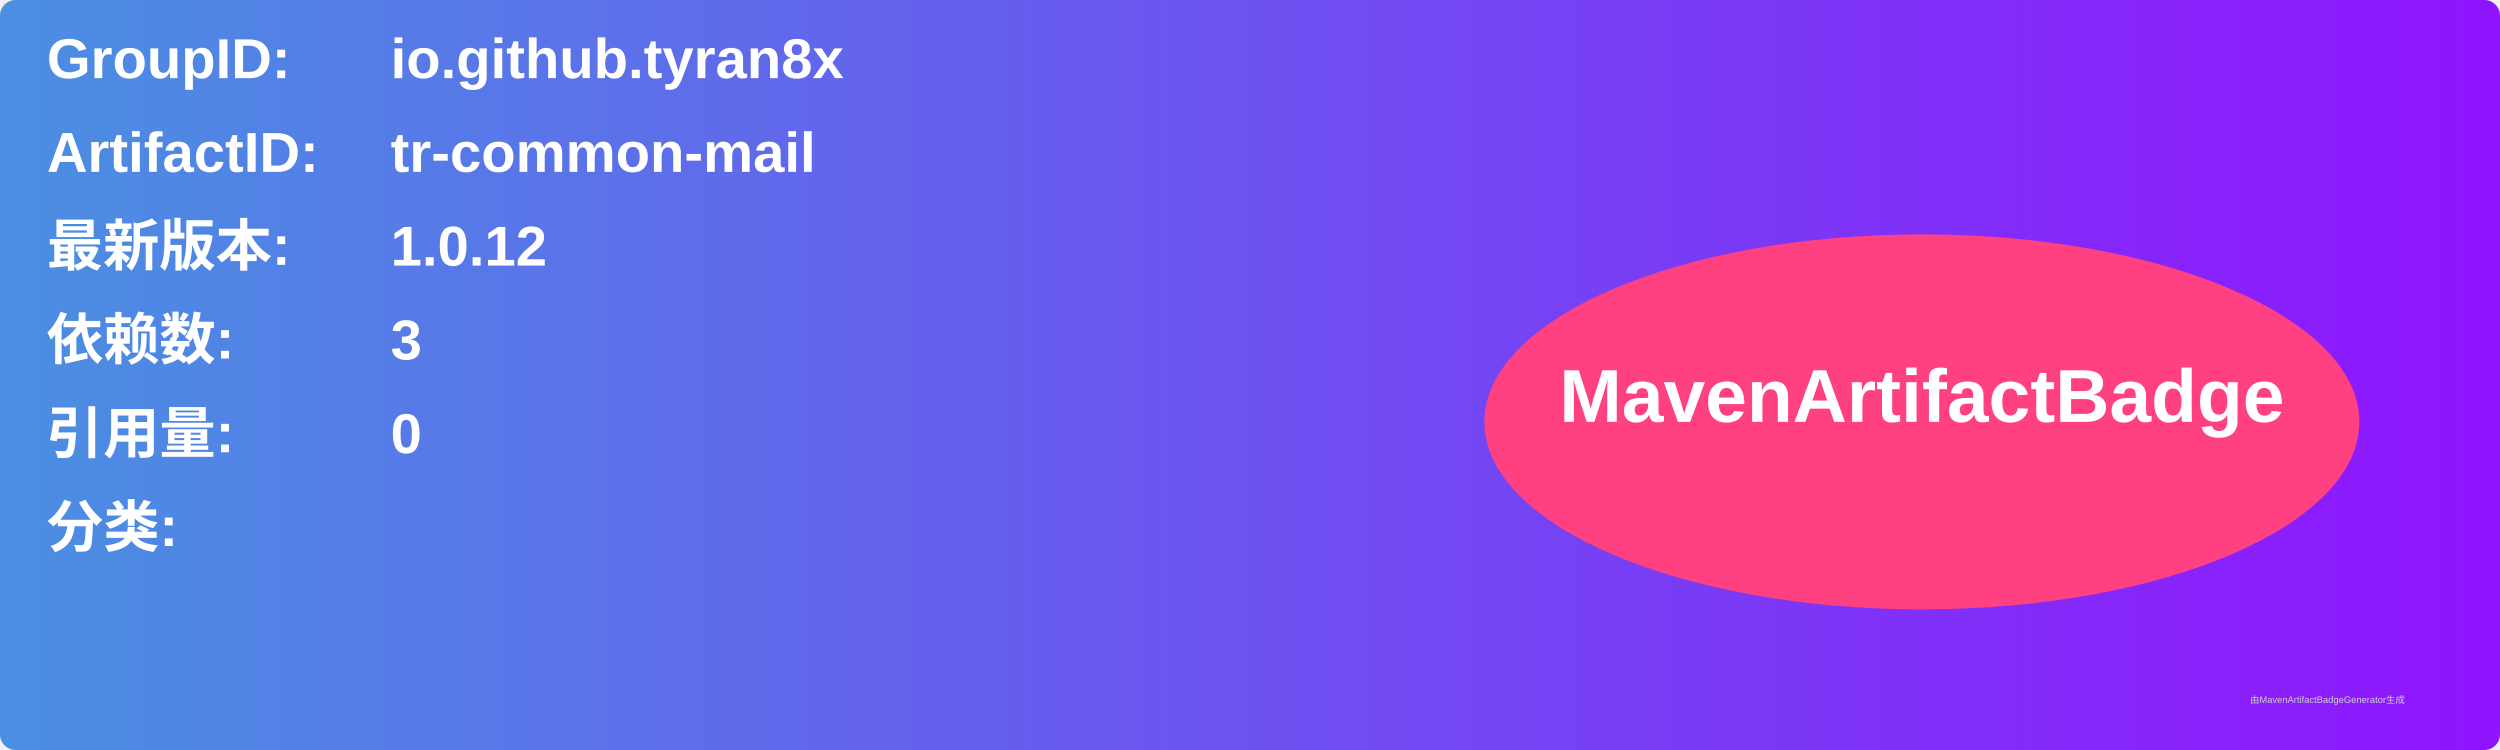
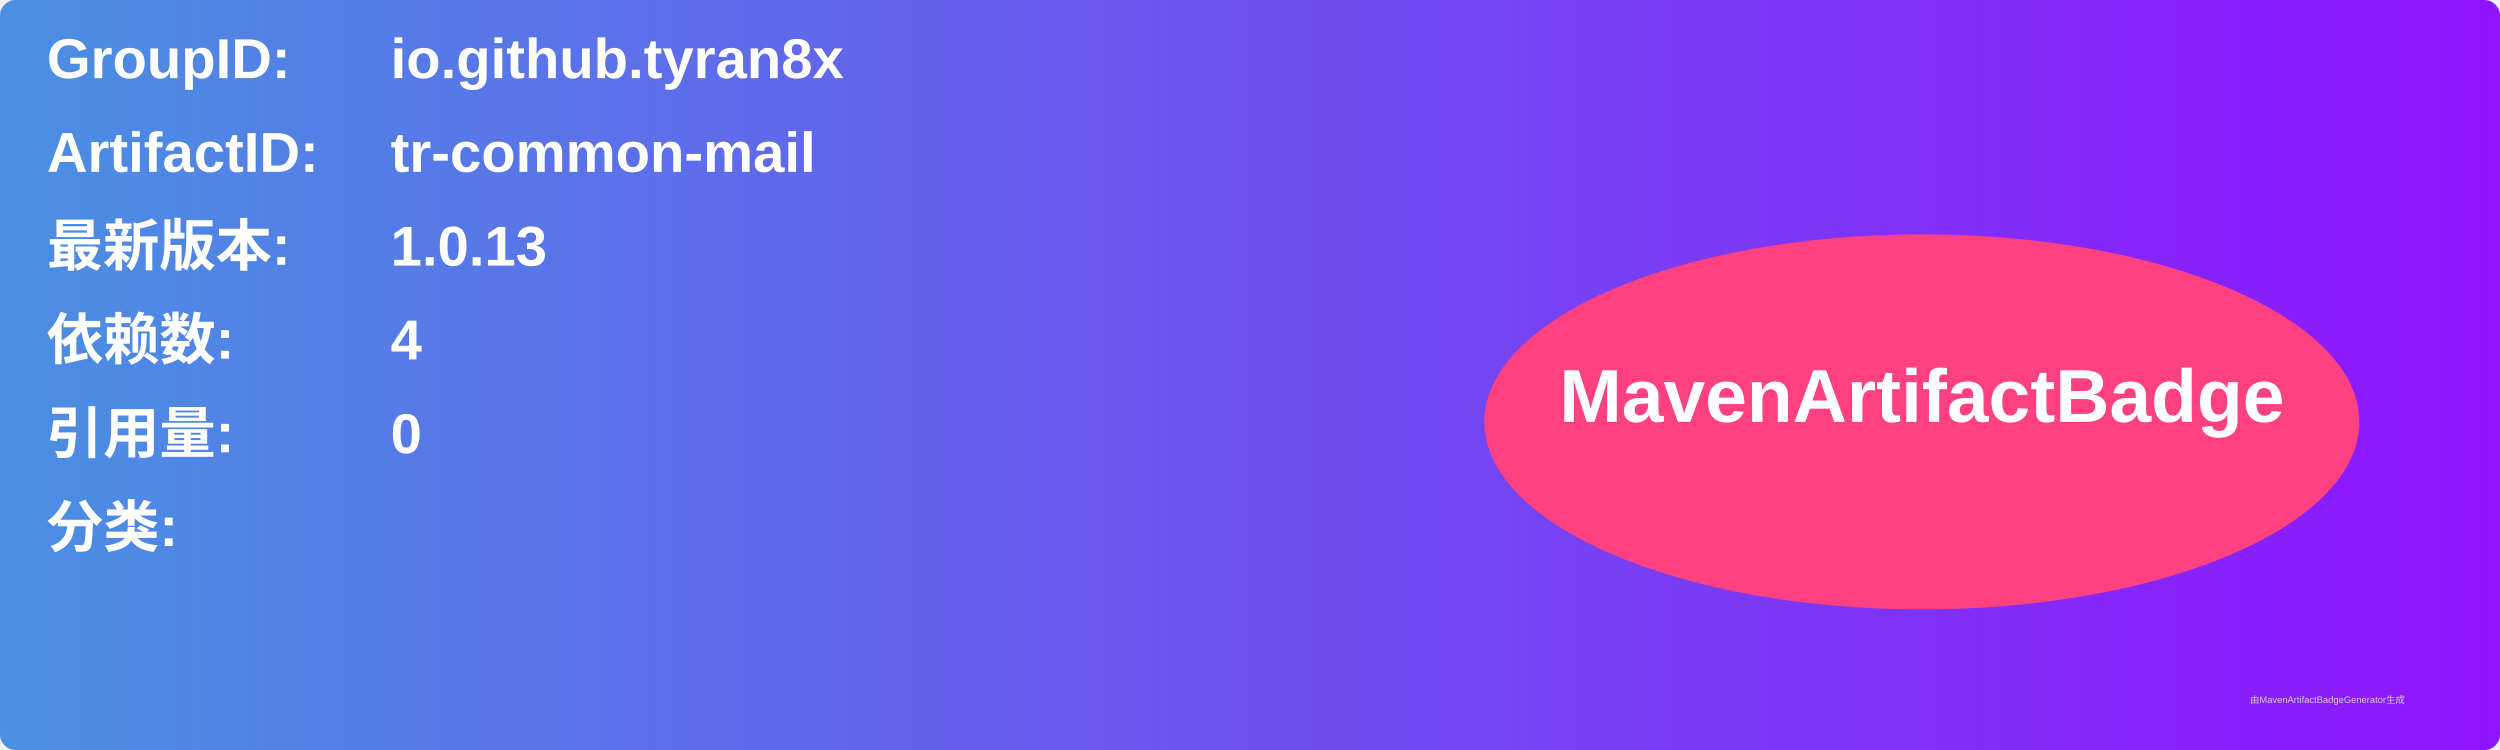
<svg xmlns="http://www.w3.org/2000/svg" width="800" height="240" viewBox="0 0 800 240">
  <linearGradient id="grad" x1="0%" y1="0%" x2="100%" y2="0%">
    <stop offset="0%" stop-color="#4a90e2" />
    <stop offset="100%" stop-color="#9013fe" />
  </linearGradient>
  <rect width="100%" height="100%" rx="5" ry="5" fill="url(#grad)" />
  <g transform="translate(15, 15)">
    <text x="0" y="10" font-family="Arial" font-size="18" fill="white" font-weight="bold" width="260">GroupID:</text>
    <text x="110" y="10" font-family="Arial" font-size="18" fill="white" font-weight="bold" width="460">io.github.tyran8x</text>
    <text x="0" y="40" font-family="Arial" font-size="18" fill="white" font-weight="bold" width="260">ArtifactID:</text>
    <text x="110" y="40" font-family="Arial" font-size="18" fill="white" font-weight="bold" width="460">tr-common-mail</text>
    <text x="0" y="70" font-family="Arial" font-size="18" fill="white" font-weight="bold">最新版本:</text>
    <text x="110" y="70" font-family="Arial" font-size="18" fill="white" font-weight="bold">
-       <tspan font-weight="bold">1.0.12</tspan>
+       <tspan font-weight="bold">1.0.13</tspan>
    </text>
    <text x="0" y="100" font-family="Arial" font-size="18" fill="white" font-weight="bold">依赖数: </text>
    <text x="110" y="100" font-family="Arial" font-size="18" fill="white">
-       <tspan font-weight="bold">3</tspan>
+       <tspan font-weight="bold">4</tspan>
    </text>
    <text x="0" y="130" font-family="Arial" font-size="18" fill="white" font-weight="bold">引用量: </text>
    <text x="110" y="130" font-family="Arial" font-size="18" fill="white">
      <tspan font-weight="bold">0</tspan>
    </text>
    <text x="0" y="160" font-family="Arial" font-size="18" fill="white" font-weight="bold">分类:</text>
    <text x="10" y="190" font-family="Arial" font-size="10" fill="white">
      <tspan font-weight="bold" />
    </text>
    <ellipse cx="600" cy="120" rx="140" ry="60" fill="#ff4081" />
    <text x="600" y="120" text-anchor="middle" font-family="Arial" font-size="24" fill="white" font-weight="bold">MavenArtifactBadge</text>
  </g>
  <text x="720" y="225" font-family="Arial" font-size="3" fill="#d0d0d0">由MavenArtifactBadgeGenerator生成</text>
</svg>
